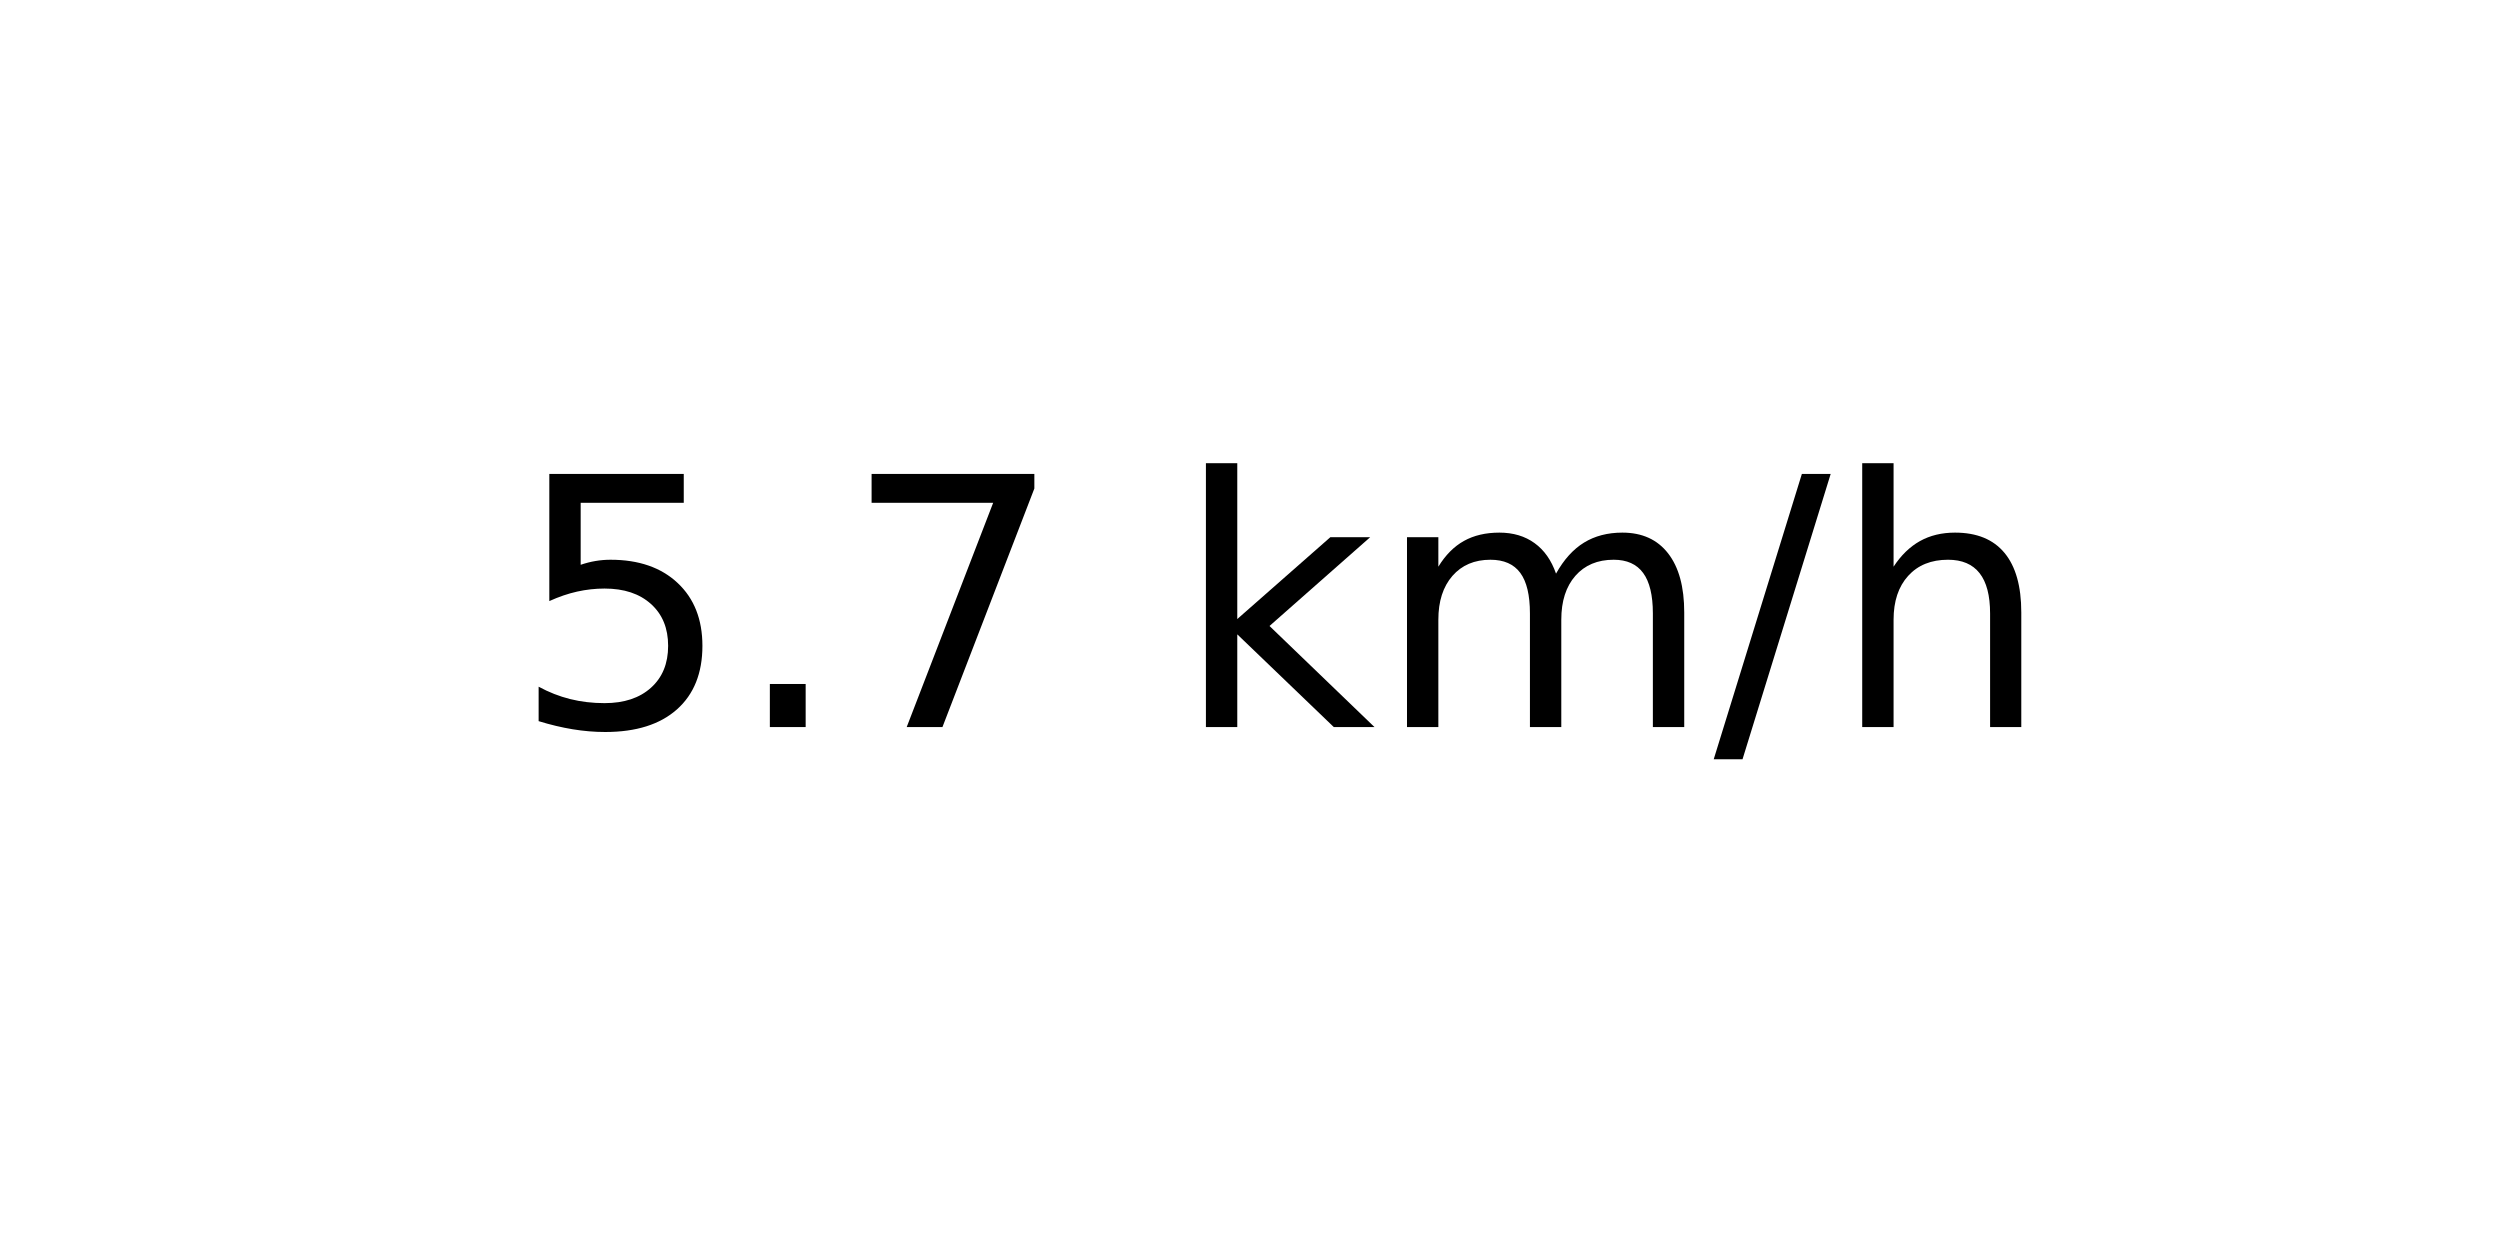
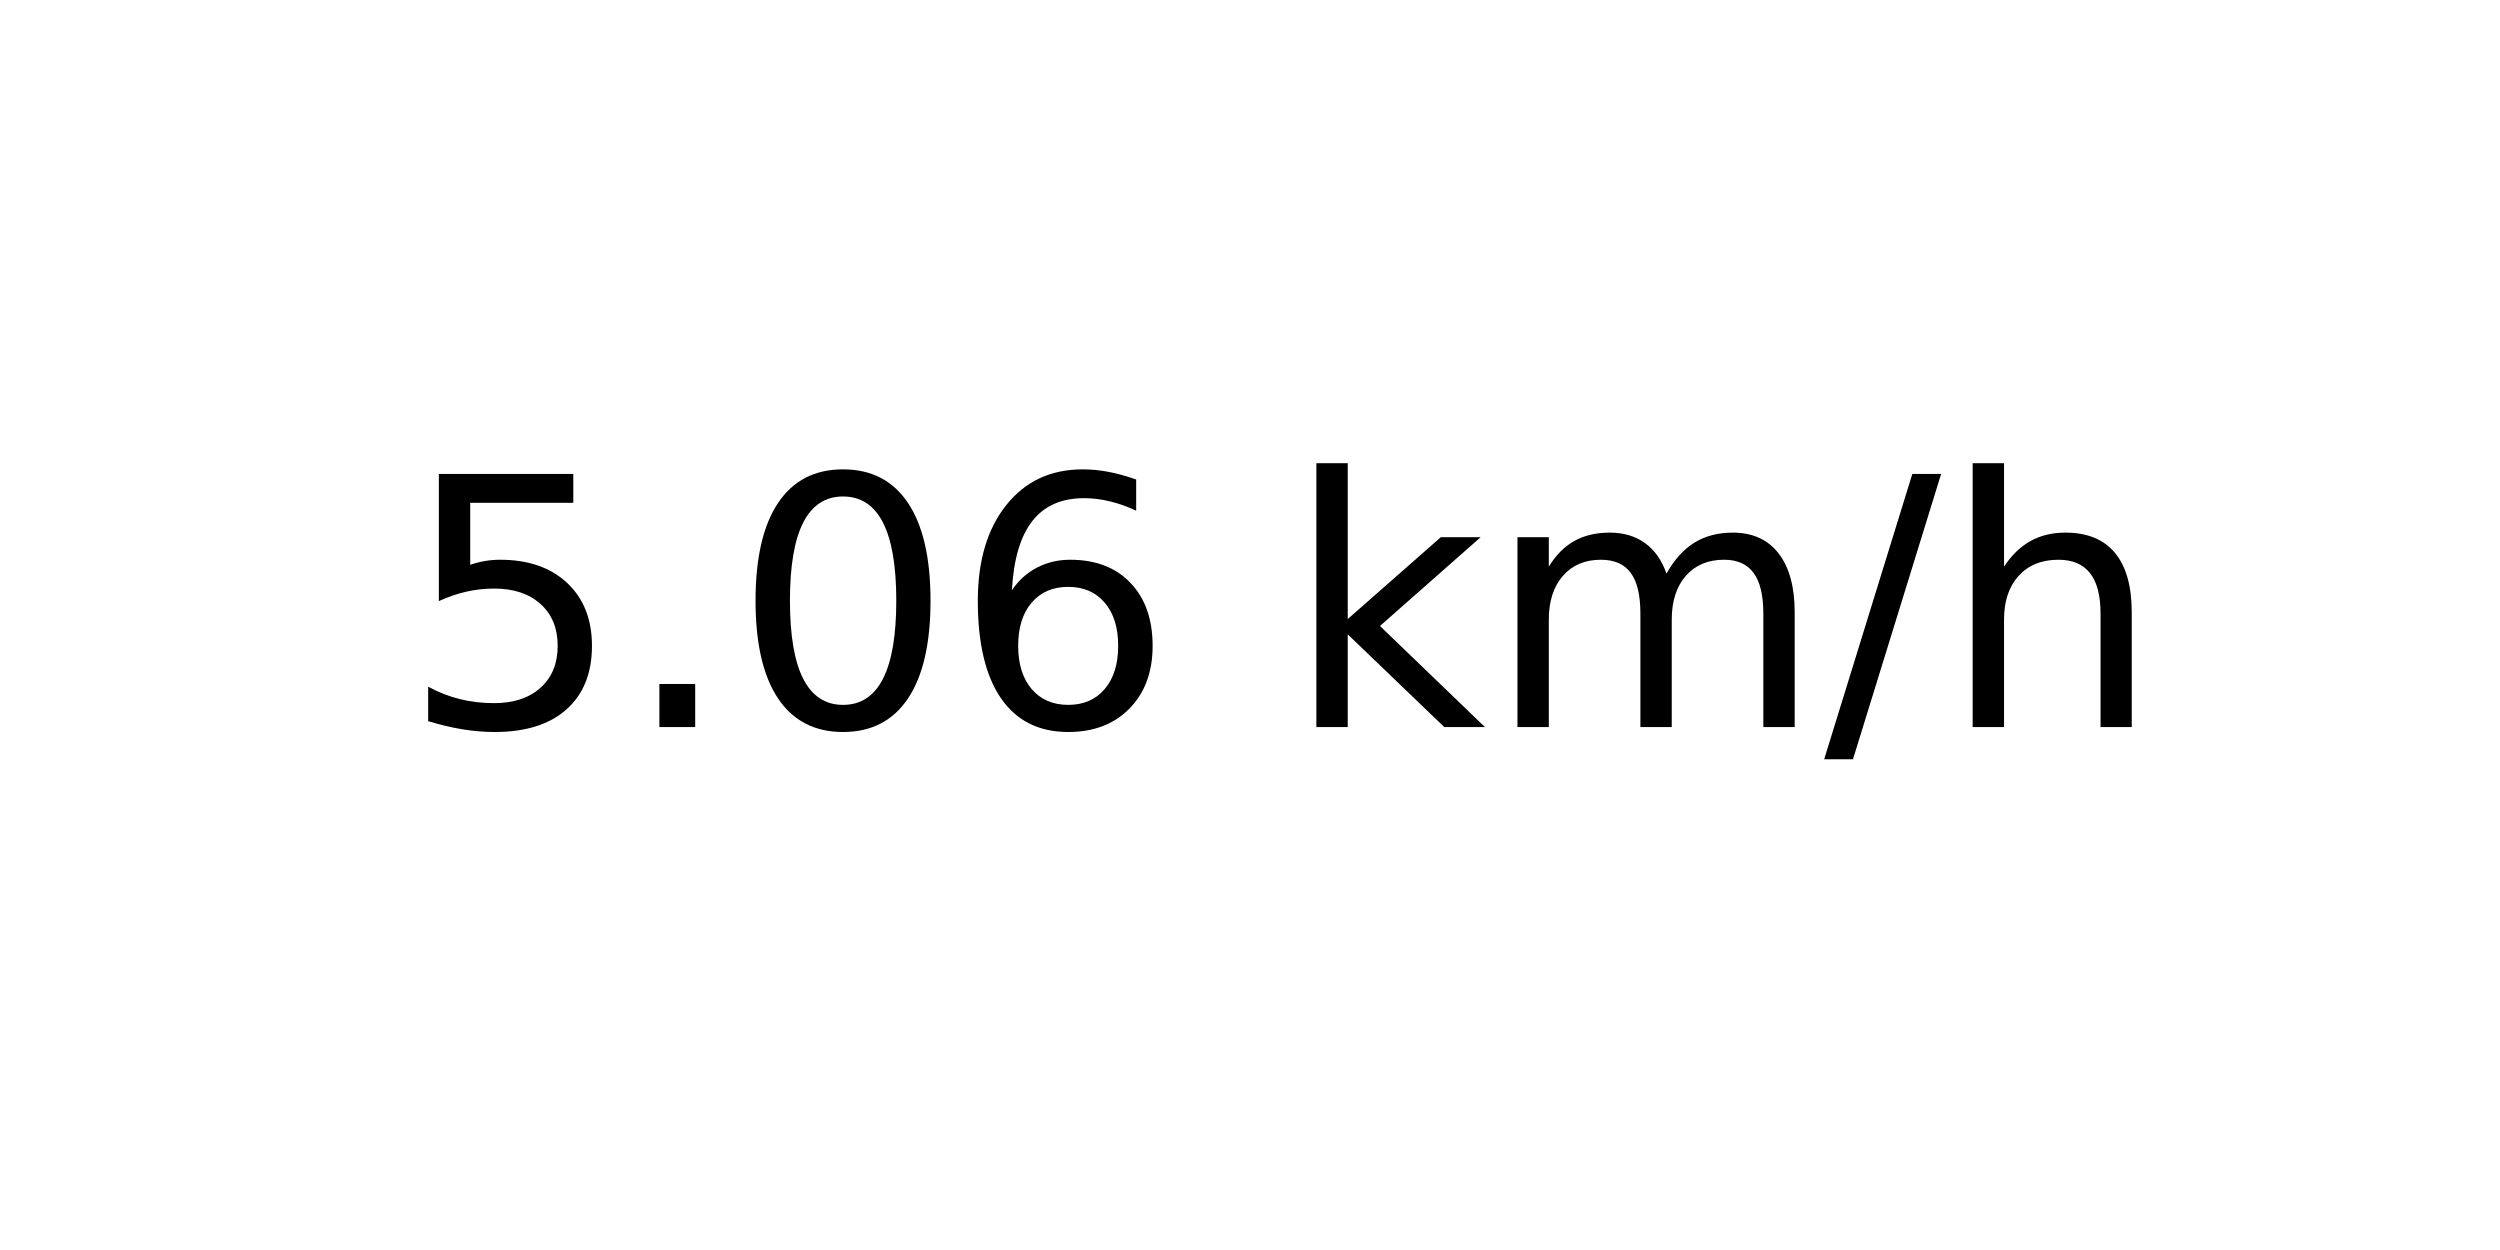
<svg xmlns="http://www.w3.org/2000/svg" xmlns:xlink="http://www.w3.org/1999/xlink" width="72pt" height="36pt" viewBox="0 0 72 36" version="1.1">
  <defs>
    <style type="text/css">*{stroke-linejoin: round; stroke-linecap: butt}</style>
  </defs>
  <g id="figure_1">
    <g id="axes_1">
      <g id="text_1">
-         <g transform="translate(14.74062 20.93937) scale(0.1 -0.1)">
+         <g transform="translate(11.55937 20.93937) scale(0.1 -0.1)">
          <defs>
            <path id="DejaVuSans-35" d="M 691 4666  L 3169 4666  L 3169 4134  L 1269 4134  L 1269 2991  Q 1406 3038 1543 3061  Q 1681 3084 1819 3084  Q 2600 3084 3056 2656  Q 3513 2228 3513 1497  Q 3513 744 3044 326  Q 2575 -91 1722 -91  Q 1428 -91 1123 -41  Q 819 9 494 109  L 494 744  Q 775 591 1075 516  Q 1375 441 1709 441  Q 2250 441 2565 725  Q 2881 1009 2881 1497  Q 2881 1984 2565 2268  Q 2250 2553 1709 2553  Q 1456 2553 1204 2497  Q 953 2441 691 2322  L 691 4666  z " transform="scale(0.015625)" />
            <path id="DejaVuSans-2e" d="M 684 794  L 1344 794  L 1344 0  L 684 0  L 684 794  z " transform="scale(0.015625)" />
-             <path id="DejaVuSans-37" d="M 525 4666  L 3525 4666  L 3525 4397  L 1831 0  L 1172 0  L 2766 4134  L 525 4134  L 525 4666  z " transform="scale(0.015625)" />
+             <path id="DejaVuSans-30" d="M 2034 4250  Q 1547 4250 1301 3770  Q 1056 3291 1056 2328  Q 1056 1369 1301 889  Q 1547 409 2034 409  Q 2525 409 2770 889  Q 3016 1369 3016 2328  Q 3016 3291 2770 3770  Q 2525 4250 2034 4250  z M 2034 4750  Q 2819 4750 3233 4129  Q 3647 3509 3647 2328  Q 3647 1150 3233 529  Q 2819 -91 2034 -91  Q 1250 -91 836 529  Q 422 1150 422 2328  Q 422 3509 836 4129  Q 1250 4750 2034 4750  z " transform="scale(0.015625)" />
+             <path id="DejaVuSans-36" d="M 2113 2584  Q 1688 2584 1439 2293  Q 1191 2003 1191 1497  Q 1191 994 1439 701  Q 1688 409 2113 409  Q 2538 409 2786 701  Q 3034 994 3034 1497  Q 3034 2003 2786 2293  Q 2538 2584 2113 2584  z M 3366 4563  L 3366 3988  Q 3128 4100 2886 4159  Q 2644 4219 2406 4219  Q 1781 4219 1451 3797  Q 1122 3375 1075 2522  Q 1259 2794 1537 2939  Q 1816 3084 2150 3084  Q 2853 3084 3261 2657  Q 3669 2231 3669 1497  Q 3669 778 3244 343  Q 2819 -91 2113 -91  Q 1303 -91 875 529  Q 447 1150 447 2328  Q 447 3434 972 4092  Q 1497 4750 2381 4750  Q 2619 4750 2861 4703  Q 3103 4656 3366 4563  z " transform="scale(0.015625)" />
            <path id="DejaVuSans-20" transform="scale(0.015625)" />
            <path id="DejaVuSans-6b" d="M 581 4863  L 1159 4863  L 1159 1991  L 2875 3500  L 3609 3500  L 1753 1863  L 3688 0  L 2938 0  L 1159 1709  L 1159 0  L 581 0  L 581 4863  z " transform="scale(0.015625)" />
            <path id="DejaVuSans-6d" d="M 3328 2828  Q 3544 3216 3844 3400  Q 4144 3584 4550 3584  Q 5097 3584 5394 3201  Q 5691 2819 5691 2113  L 5691 0  L 5113 0  L 5113 2094  Q 5113 2597 4934 2840  Q 4756 3084 4391 3084  Q 3944 3084 3684 2787  Q 3425 2491 3425 1978  L 3425 0  L 2847 0  L 2847 2094  Q 2847 2600 2669 2842  Q 2491 3084 2119 3084  Q 1678 3084 1418 2786  Q 1159 2488 1159 1978  L 1159 0  L 581 0  L 581 3500  L 1159 3500  L 1159 2956  Q 1356 3278 1631 3431  Q 1906 3584 2284 3584  Q 2666 3584 2933 3390  Q 3200 3197 3328 2828  z " transform="scale(0.015625)" />
            <path id="DejaVuSans-2f" d="M 1625 4666  L 2156 4666  L 531 -594  L 0 -594  L 1625 4666  z " transform="scale(0.015625)" />
            <path id="DejaVuSans-68" d="M 3513 2113  L 3513 0  L 2938 0  L 2938 2094  Q 2938 2591 2744 2837  Q 2550 3084 2163 3084  Q 1697 3084 1428 2787  Q 1159 2491 1159 1978  L 1159 0  L 581 0  L 581 4863  L 1159 4863  L 1159 2956  Q 1366 3272 1645 3428  Q 1925 3584 2291 3584  Q 2894 3584 3203 3211  Q 3513 2838 3513 2113  z " transform="scale(0.015625)" />
          </defs>
          <use xlink:href="#DejaVuSans-35" />
          <use xlink:href="#DejaVuSans-2e" x="63.623" />
-           <use xlink:href="#DejaVuSans-37" x="95.41" />
-           <use xlink:href="#DejaVuSans-20" x="159.033" />
-           <use xlink:href="#DejaVuSans-6b" x="190.82" />
-           <use xlink:href="#DejaVuSans-6d" x="248.73" />
-           <use xlink:href="#DejaVuSans-2f" x="346.143" />
-           <use xlink:href="#DejaVuSans-68" x="379.834" />
+           <use xlink:href="#DejaVuSans-30" x="95.41" />
+           <use xlink:href="#DejaVuSans-36" x="159.033" />
+           <use xlink:href="#DejaVuSans-20" x="222.656" />
+           <use xlink:href="#DejaVuSans-6b" x="254.443" />
+           <use xlink:href="#DejaVuSans-6d" x="312.354" />
+           <use xlink:href="#DejaVuSans-2f" x="409.766" />
+           <use xlink:href="#DejaVuSans-68" x="443.457" />
        </g>
      </g>
    </g>
  </g>
</svg>
